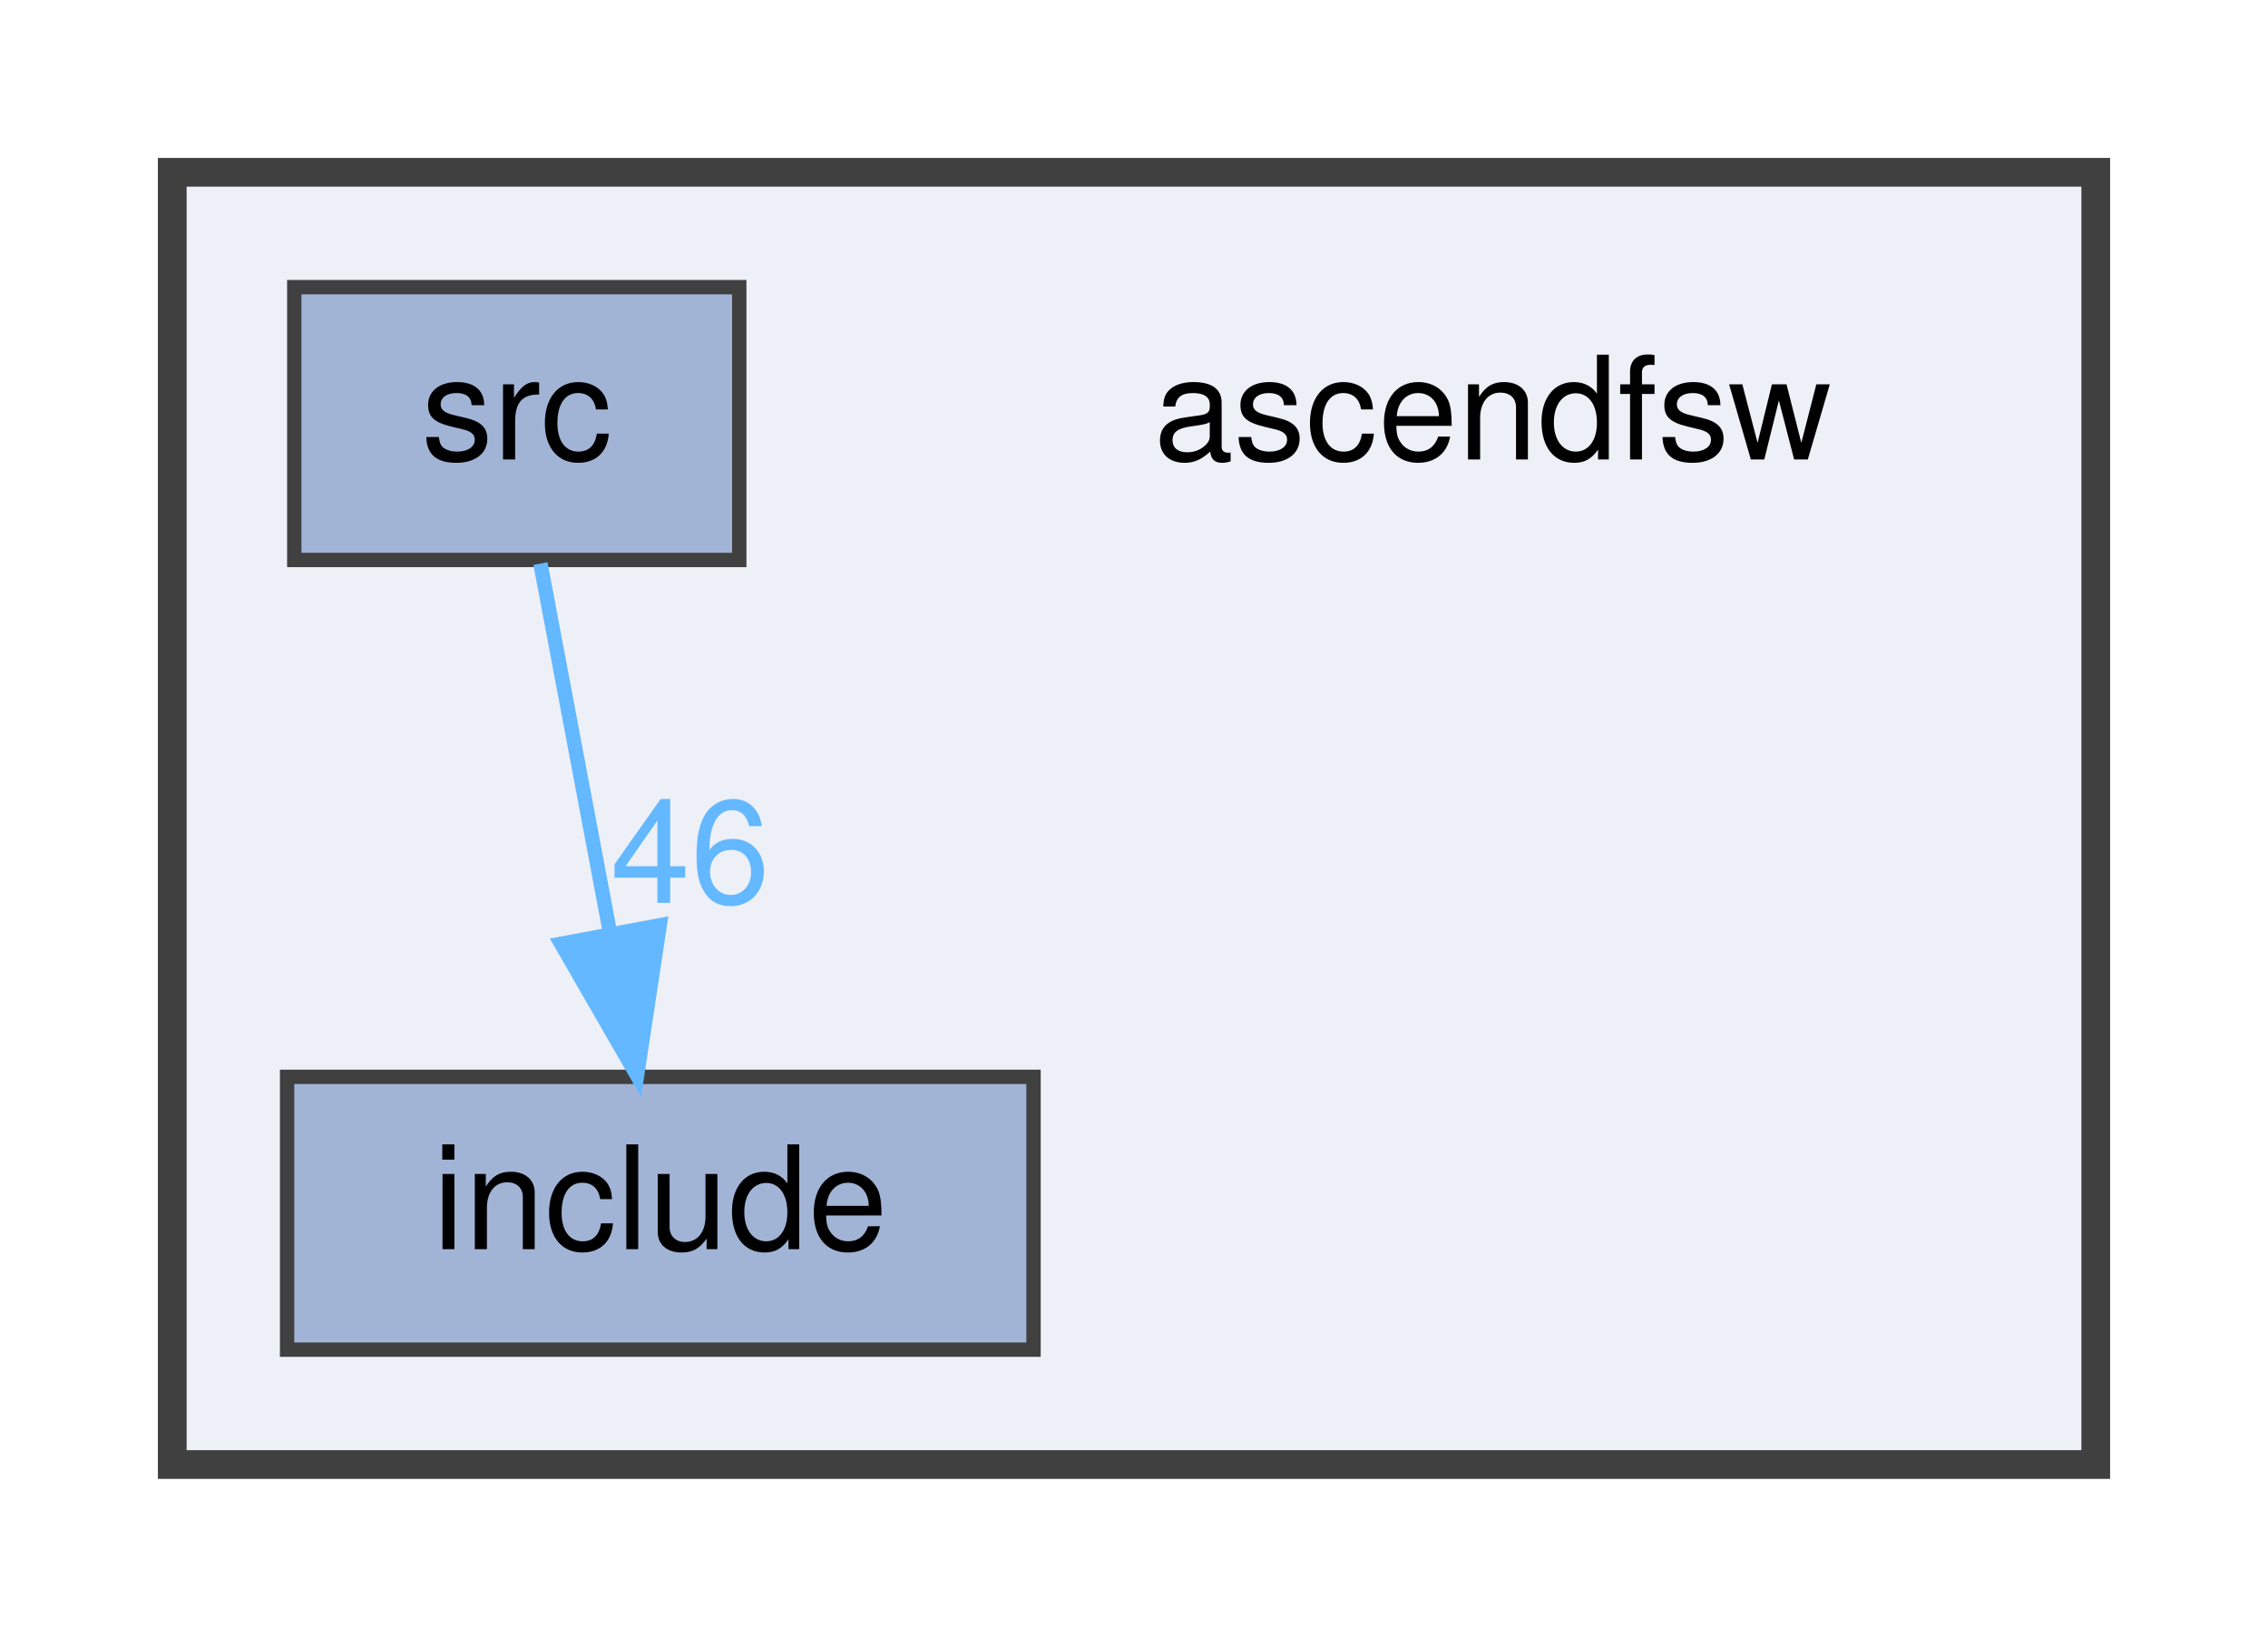
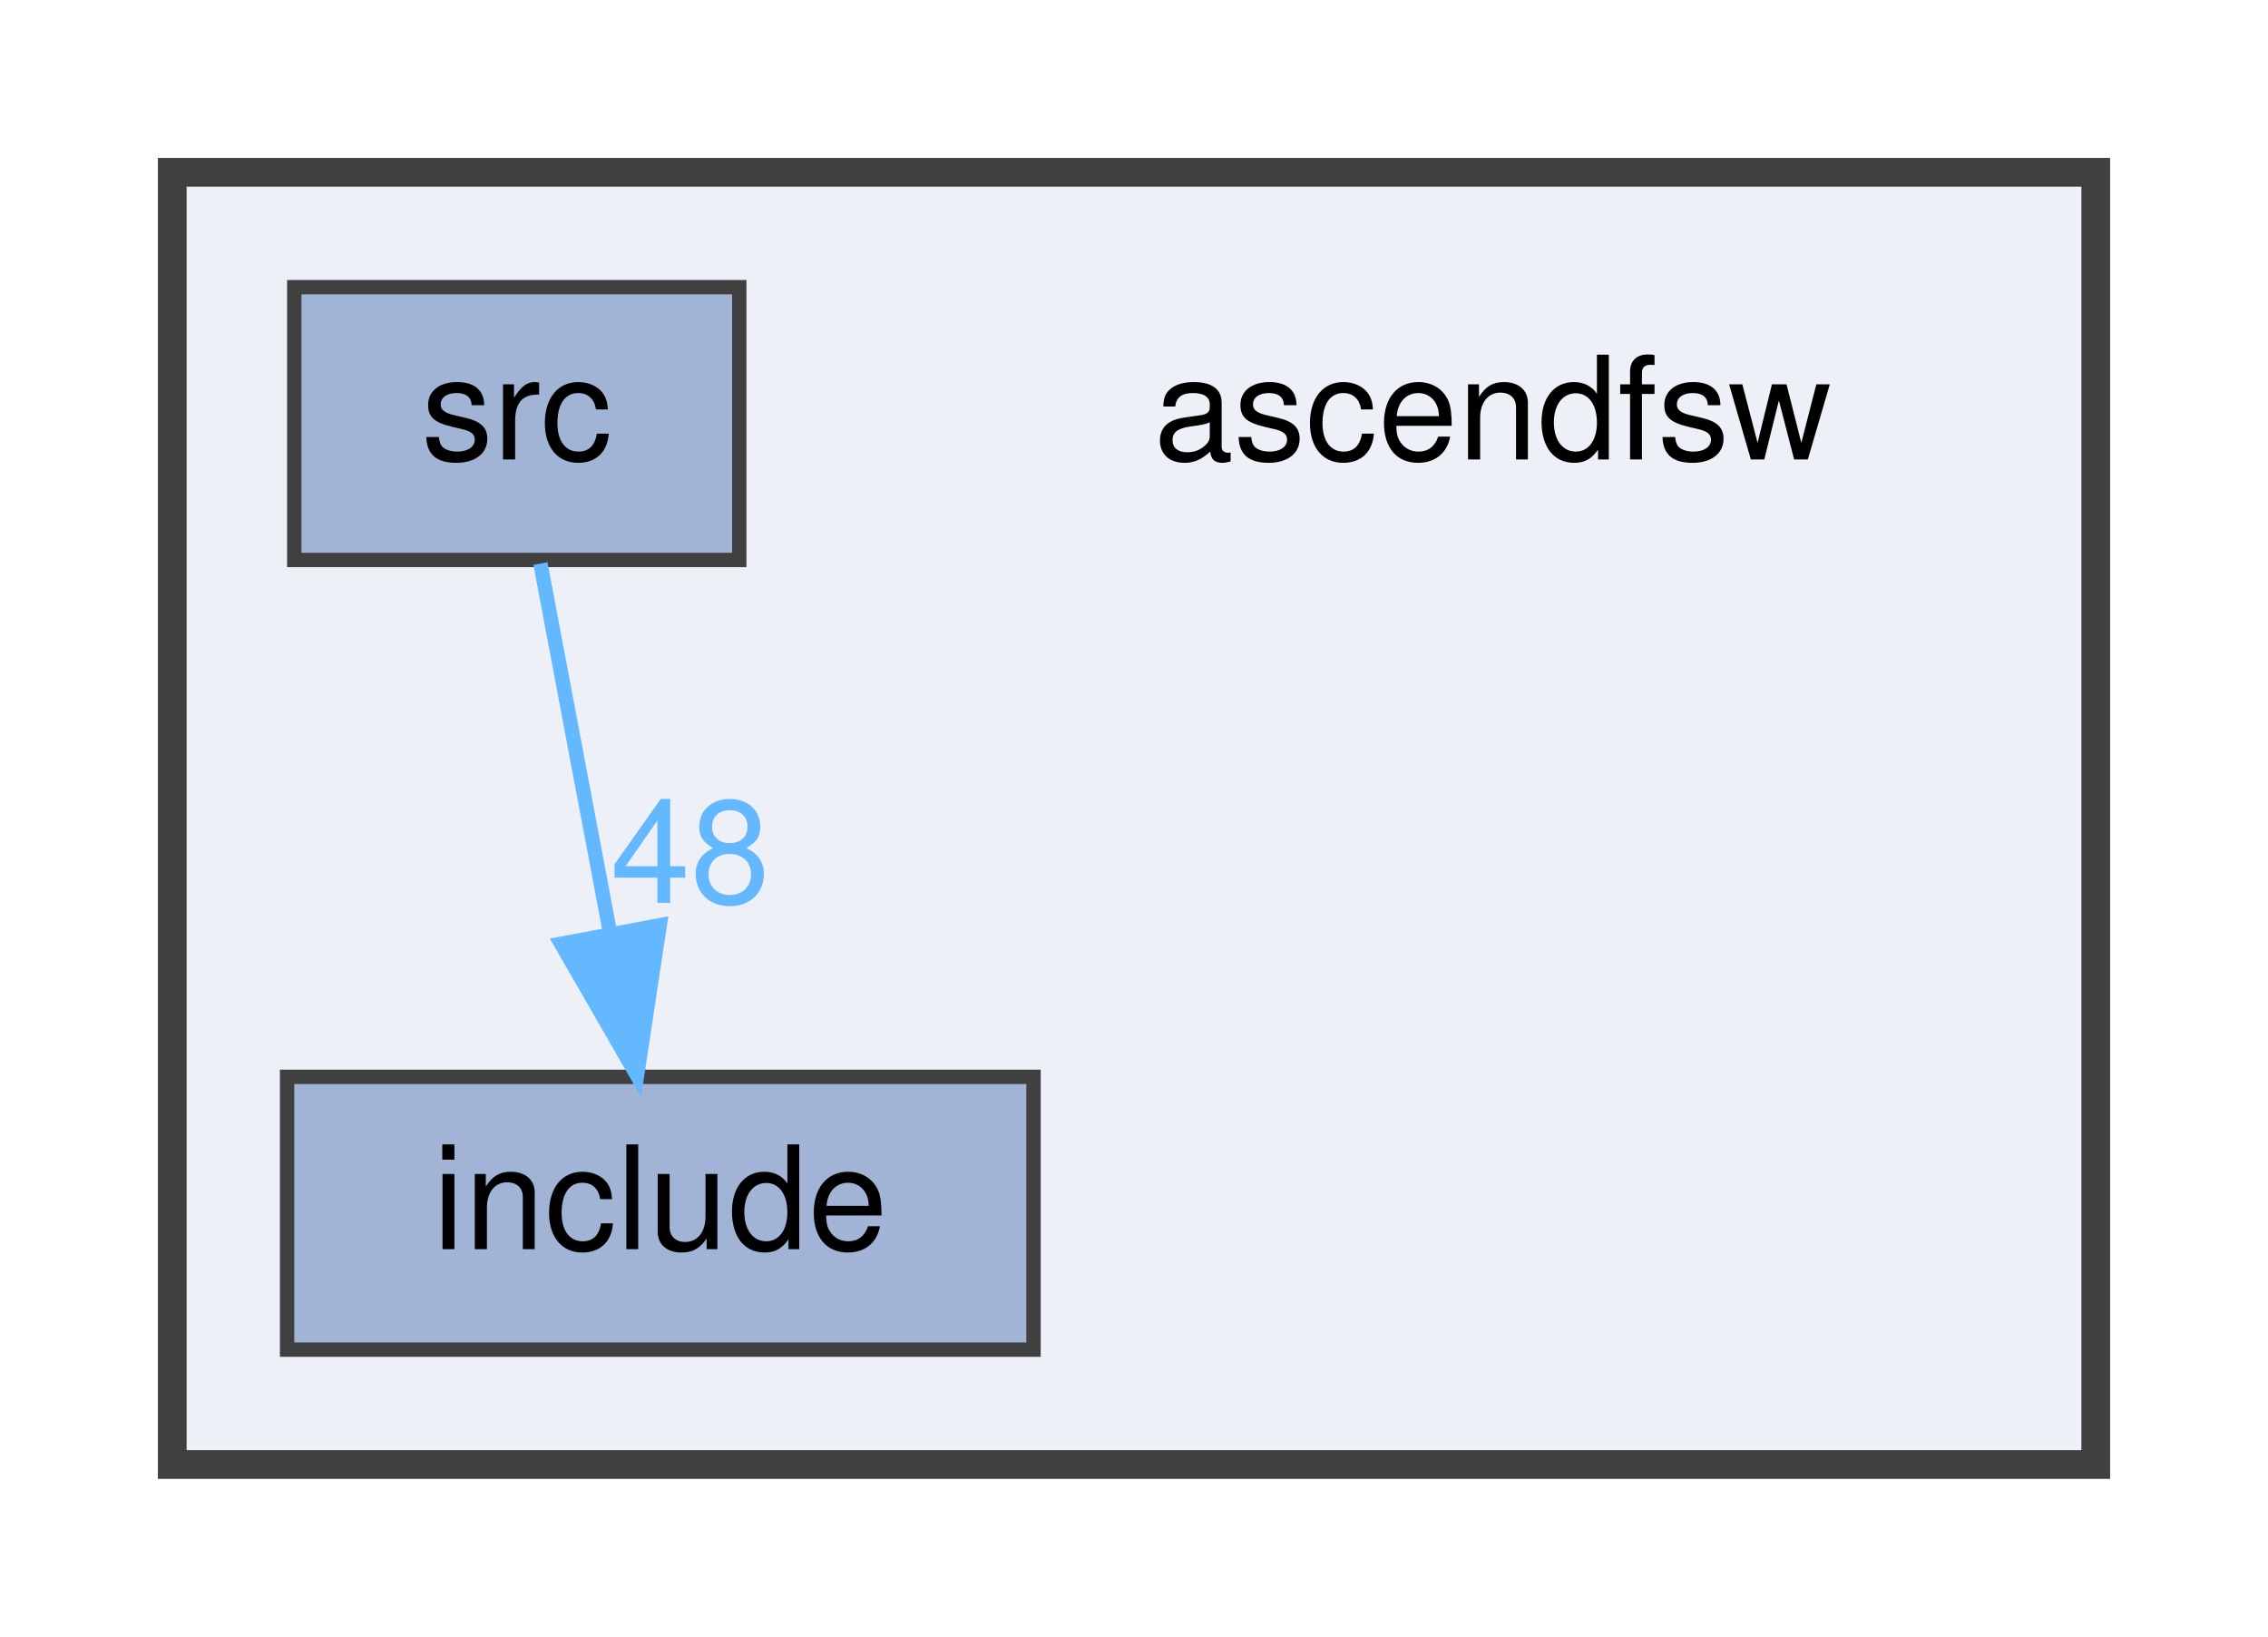
<svg xmlns="http://www.w3.org/2000/svg" xmlns:xlink="http://www.w3.org/1999/xlink" width="158pt" height="114pt" viewBox="0.00 0.00 158.00 114.00">
  <g id="graph0" class="graph" transform="scale(1 1) rotate(0) translate(4 110)">
    <g id="clust1" class="cluster">
      <g id="a_clust1">
        <a xlink:href="dir_ff455c5362987bedc71331f2f73f324a.html" target="_top">
          <polygon fill="#edf0f7" stroke="#404040" stroke-width="2" points="8,-8 8,-98 142,-98 142,-8 8,-8" />
        </a>
      </g>
    </g>
    <g id="node1" class="node">
      <text text-anchor="middle" x="100" y="-78" font-family="Helvetica,sans-Serif" font-size="10.00">ascendfsw</text>
    </g>
    <g id="node2" class="node">
      <g id="a_node2">
        <a xlink:href="dir_598cc9471c9d54adc06440bf1ece3782.html" target="_top" xlink:title="include">
          <polygon fill="#a2b4d6" stroke="#404040" points="68,-35 16,-35 16,-16 68,-16 68,-35" />
          <text text-anchor="middle" x="42" y="-23" font-family="Helvetica,sans-Serif" font-size="10.00">include</text>
        </a>
      </g>
    </g>
    <g id="node3" class="node">
      <g id="a_node3">
        <a xlink:href="dir_d7d498d630d77a78877888d5961eb9e9.html" target="_top" xlink:title="src">
          <polygon fill="#a2b4d6" stroke="#404040" points="47.5,-90 16.5,-90 16.5,-71 47.5,-71 47.5,-90" />
          <text text-anchor="middle" x="32" y="-78" font-family="Helvetica,sans-Serif" font-size="10.00">src</text>
        </a>
      </g>
    </g>
    <g id="edge1" class="edge">
      <g id="a_edge1">
        <a xlink:href="dir_000002_000001.html" target="_top">
          <path fill="none" stroke="#63b8ff" d="M33.65,-70.75C34.96,-63.8 36.84,-53.85 38.48,-45.13" />
          <polygon fill="#63b8ff" stroke="#63b8ff" points="41.96,-45.56 40.38,-35.09 35.09,-44.27 41.96,-45.56" />
        </a>
      </g>
      <g id="a_edge1-headlabel">
-         <a xlink:href="dir_000002_000001.html" target="_top" xlink:title="46">
-           <text text-anchor="middle" x="44.09" y="-47.12" font-family="Helvetica,sans-Serif" font-size="10.00" fill="#63b8ff">46</text>
+         <a xlink:href="dir_000002_000001.html" target="_top" xlink:title="48">
+           <text text-anchor="middle" x="44.09" y="-47.12" font-family="Helvetica,sans-Serif" font-size="10.00" fill="#63b8ff">48</text>
        </a>
      </g>
    </g>
  </g>
</svg>
